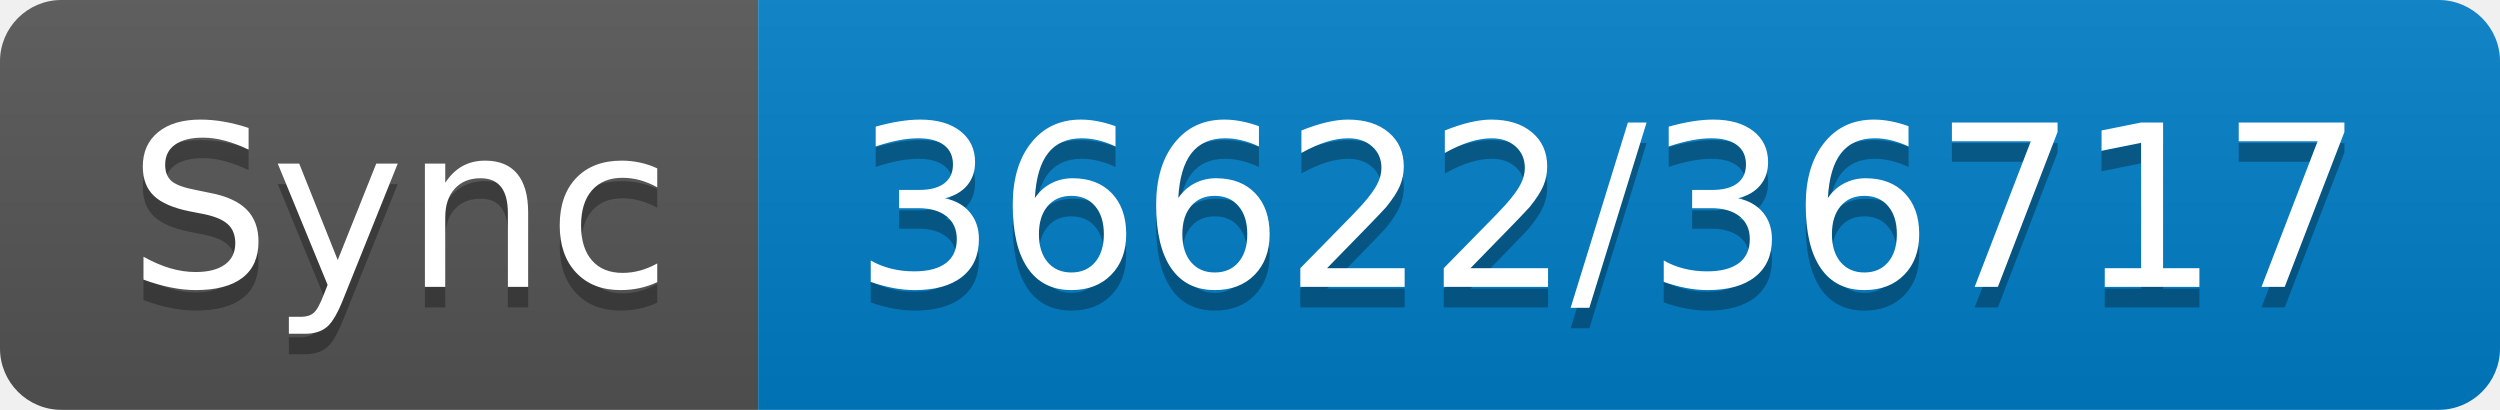
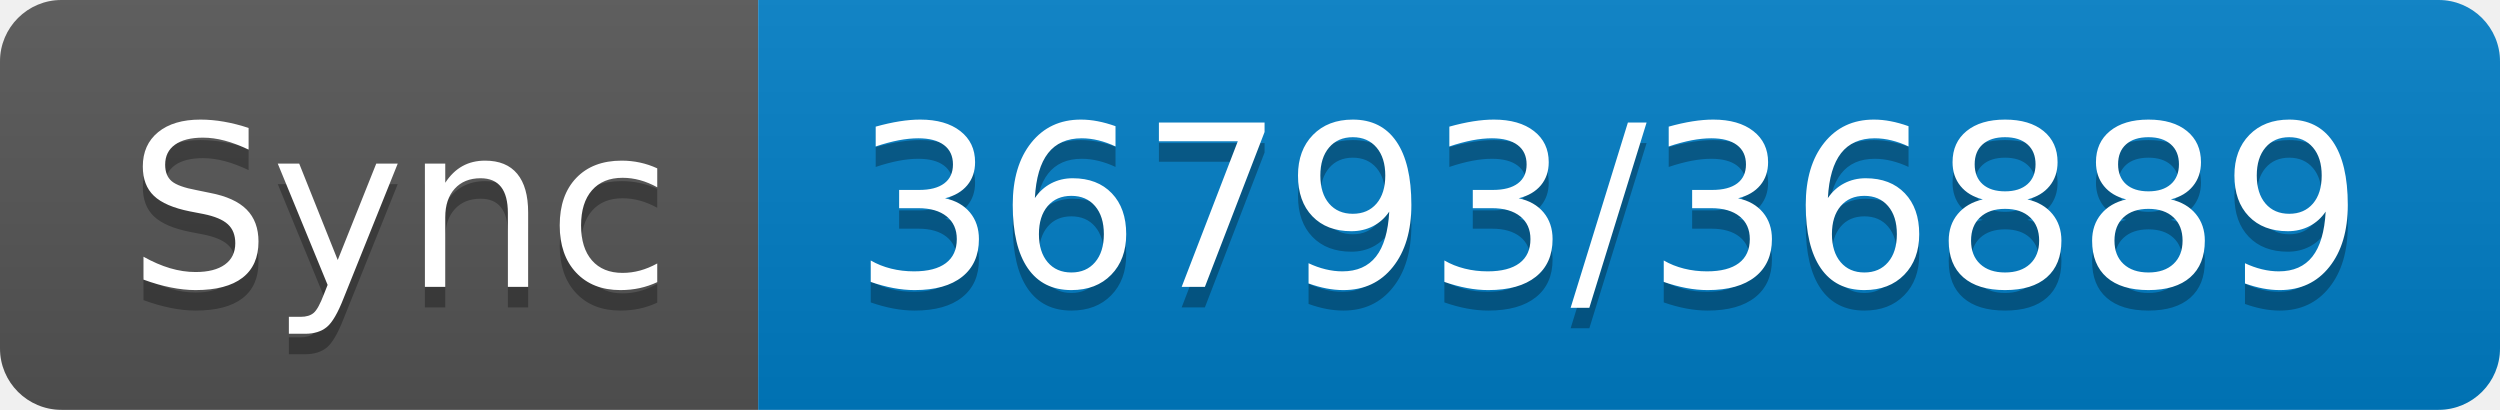
- <svg xmlns="http://www.w3.org/2000/svg" width="122" height="20" role="img" aria-label="Sync: 36622/36717">
+ <svg xmlns="http://www.w3.org/2000/svg" width="122" height="20" role="img" aria-label="Sync: 36793/36889">
  <linearGradient id="s" x2="0" y2="100%">
    <stop offset="0" stop-color="#bbb" stop-opacity=".1" />
    <stop offset="1" stop-opacity=".1" />
  </linearGradient>
  <clipPath id="r">
    <rect width="122" height="20" rx="3" fill="#fff" />
  </clipPath>
  <g clip-path="url(#r)">
    <rect width="37" height="20" fill="#555" />
    <rect x="37" width="85" height="20" fill="#007ec6" />
    <rect width="122" height="20" fill="url(#s)" />
  </g>
  <g fill="#fff" text-anchor="middle" font-family="Verdana,Geneva,DejaVu Sans,sans-serif" text-rendering="geometricPrecision" font-size="110">
    <text aria-hidden="true" x="195" y="150" fill="#010101" fill-opacity=".3" transform="scale(.1)" textLength="270">Sync</text>
    <text x="195" y="140" transform="scale(.1)" fill="#fff" textLength="270">Sync</text>
-     <text aria-hidden="true" x="785" y="150" fill="#010101" fill-opacity=".3" transform="scale(.1)" textLength="750">36622/36717</text>
-     <text x="785" y="140" transform="scale(.1)" fill="#fff" textLength="750">36622/36717</text>
+     <text aria-hidden="true" x="785" y="150" fill="#010101" fill-opacity=".3" transform="scale(.1)" textLength="750">36793/36889</text>
+     <text x="785" y="140" transform="scale(.1)" fill="#fff" textLength="750">36793/36889</text>
  </g>
</svg>
